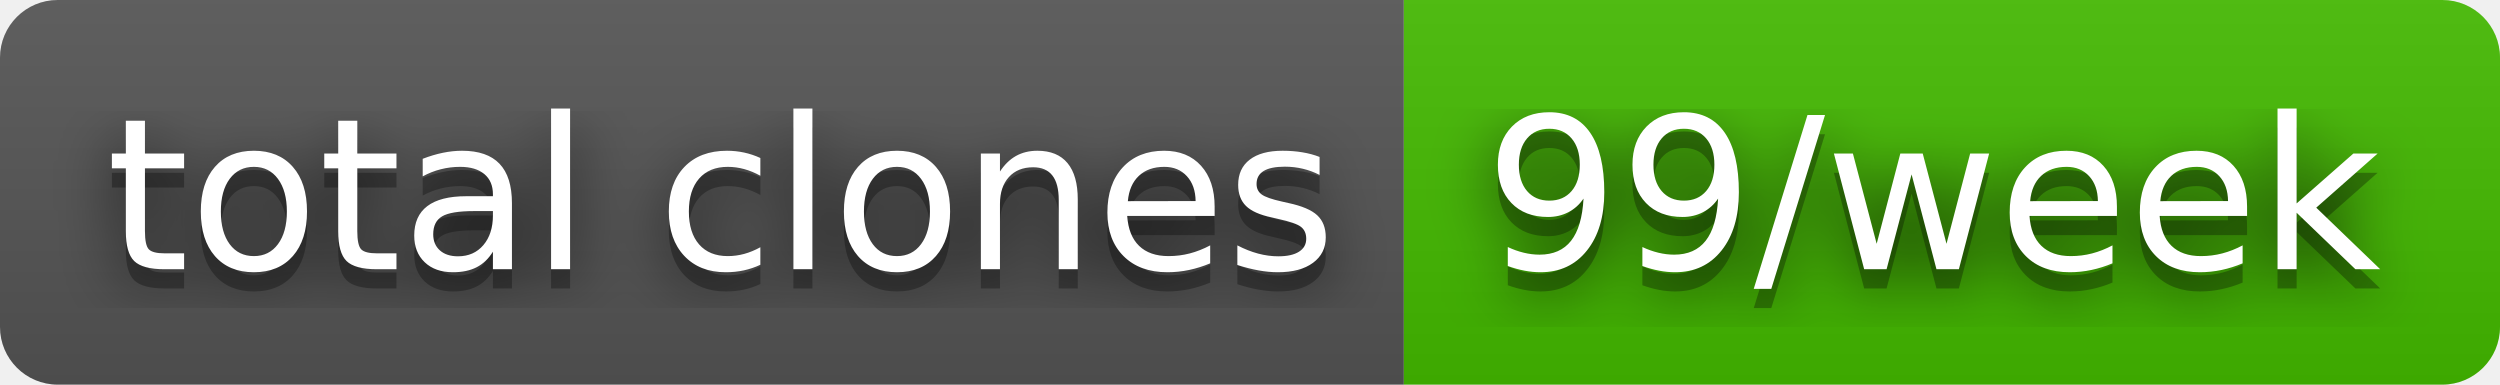
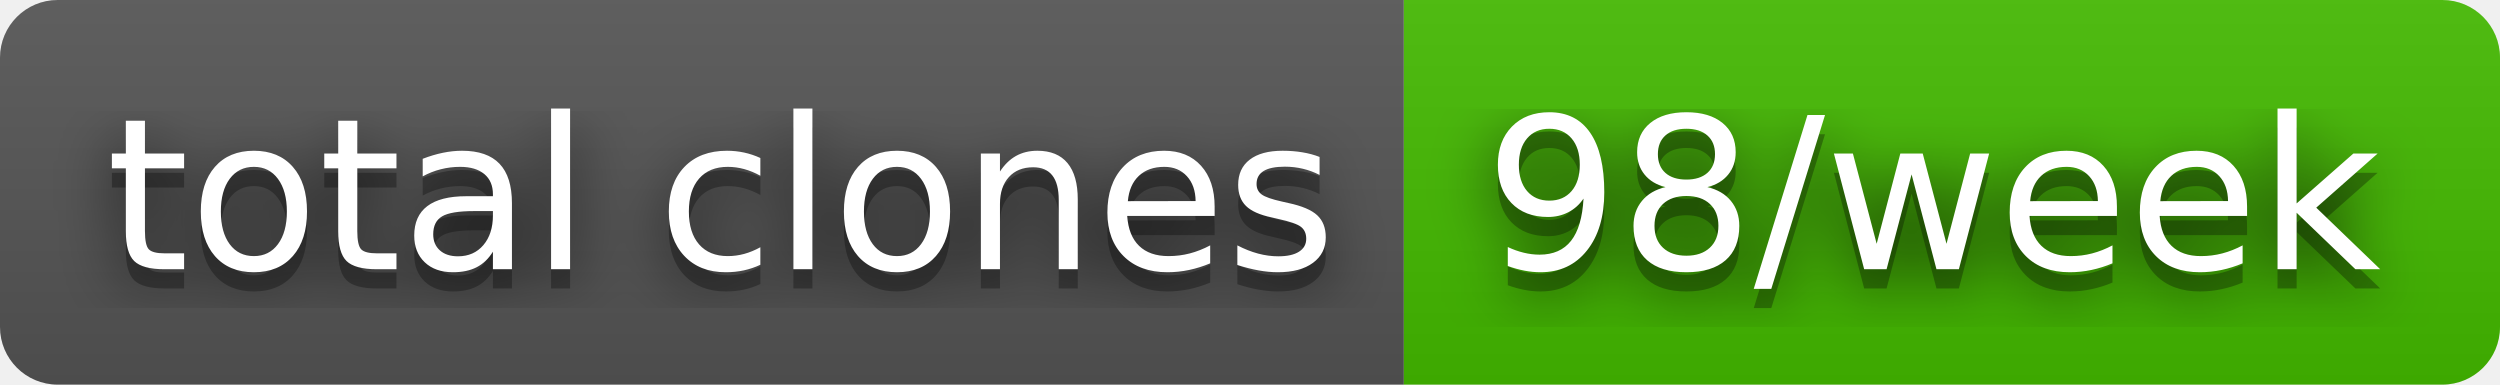
- <svg xmlns="http://www.w3.org/2000/svg" width="130" height="20" role="img" aria-label="total clones: 99/week">
+ <svg xmlns="http://www.w3.org/2000/svg" width="130" height="20" role="img" aria-label="total clones: 98/week">
  <filter id="blur">
    <feGaussianBlur stdDeviation="16" />
  </filter>
  <linearGradient id="s" x2="0" y2="100%">
    <stop offset="0" stop-color="#bbb" stop-opacity=".1" />
    <stop offset="1" stop-opacity=".1" />
  </linearGradient>
  <clipPath id="r">
    <rect width="130" height="20" rx="3" />
  </clipPath>
  <g clip-path="url(#r)">
    <rect width="73" height="20" fill="#555" />
    <rect x="73" width="57" height="20" fill="#4b0" />
    <rect width="130" height="20" fill="url(#s)" />
  </g>
  <g fill="#fff" text-anchor="middle" font-family="Verdana,Geneva,DejaVu Sans,sans-serif" text-rendering="geometricPrecision" font-size="110">
    <g transform="scale(.1)">
      <g aria-hidden="true" fill="#010101">
        <text x="375" y="150" fill-opacity=".8" filter="url(#blur)" textLength="630">total clones</text>
        <text x="375" y="150" fill-opacity=".3" textLength="630">total clones</text>
      </g>
      <text x="375" y="140" textLength="630">total clones</text>
    </g>
    <g transform="scale(.1)">
      <g aria-hidden="true" fill="#010101">
-         <text x="1005" y="150" fill-opacity=".8" filter="url(#blur)" textLength="470">99/week</text>
-         <text x="1005" y="150" fill-opacity=".3" textLength="470">99/week</text>
+         <text x="1005" y="150" fill-opacity=".8" filter="url(#blur)" textLength="470">98/week</text>
+         <text x="1005" y="150" fill-opacity=".3" textLength="470">98/week</text>
      </g>
-       <text x="1005" y="140" textLength="470">99/week</text>
+       <text x="1005" y="140" textLength="470">98/week</text>
    </g>
  </g>
</svg>
